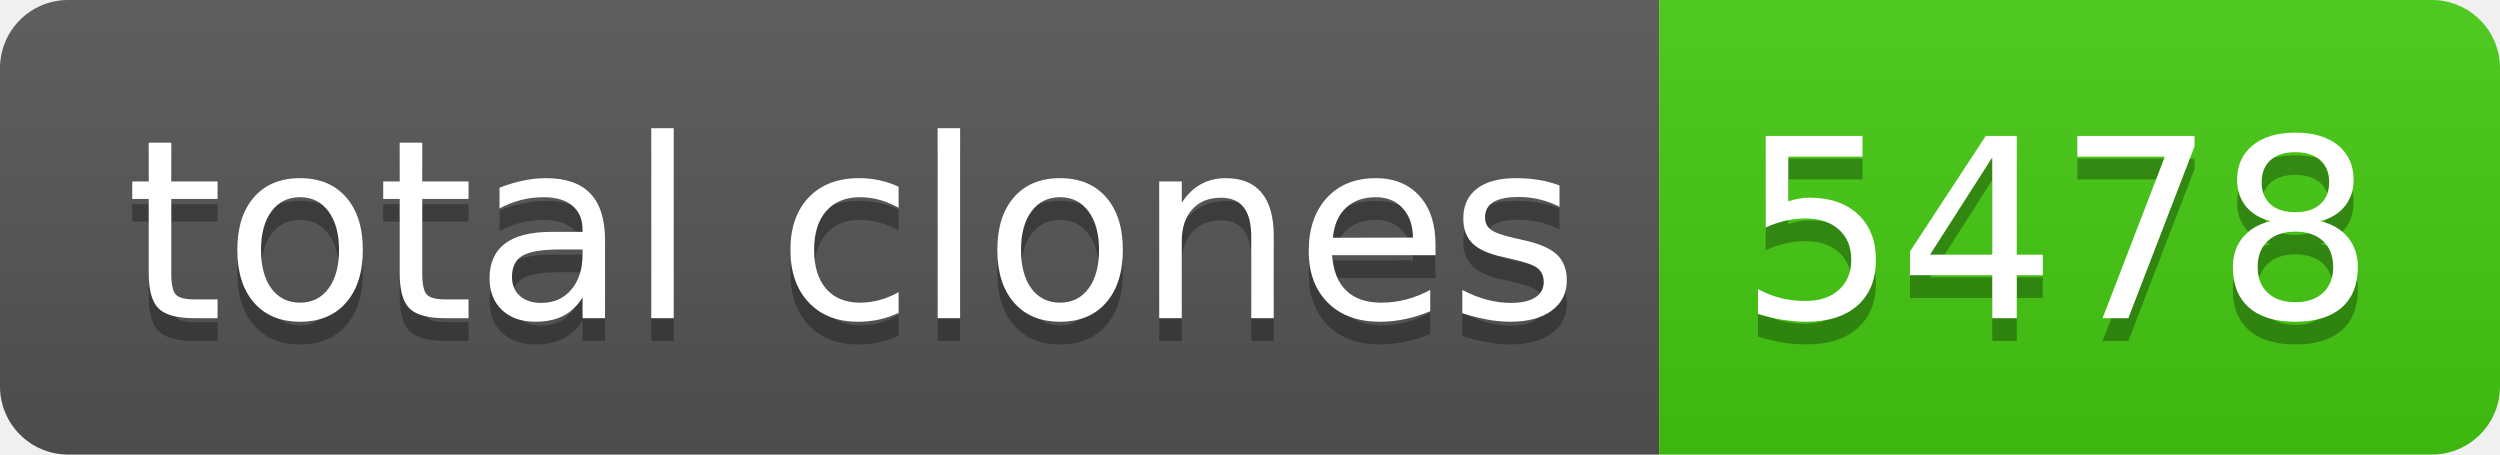
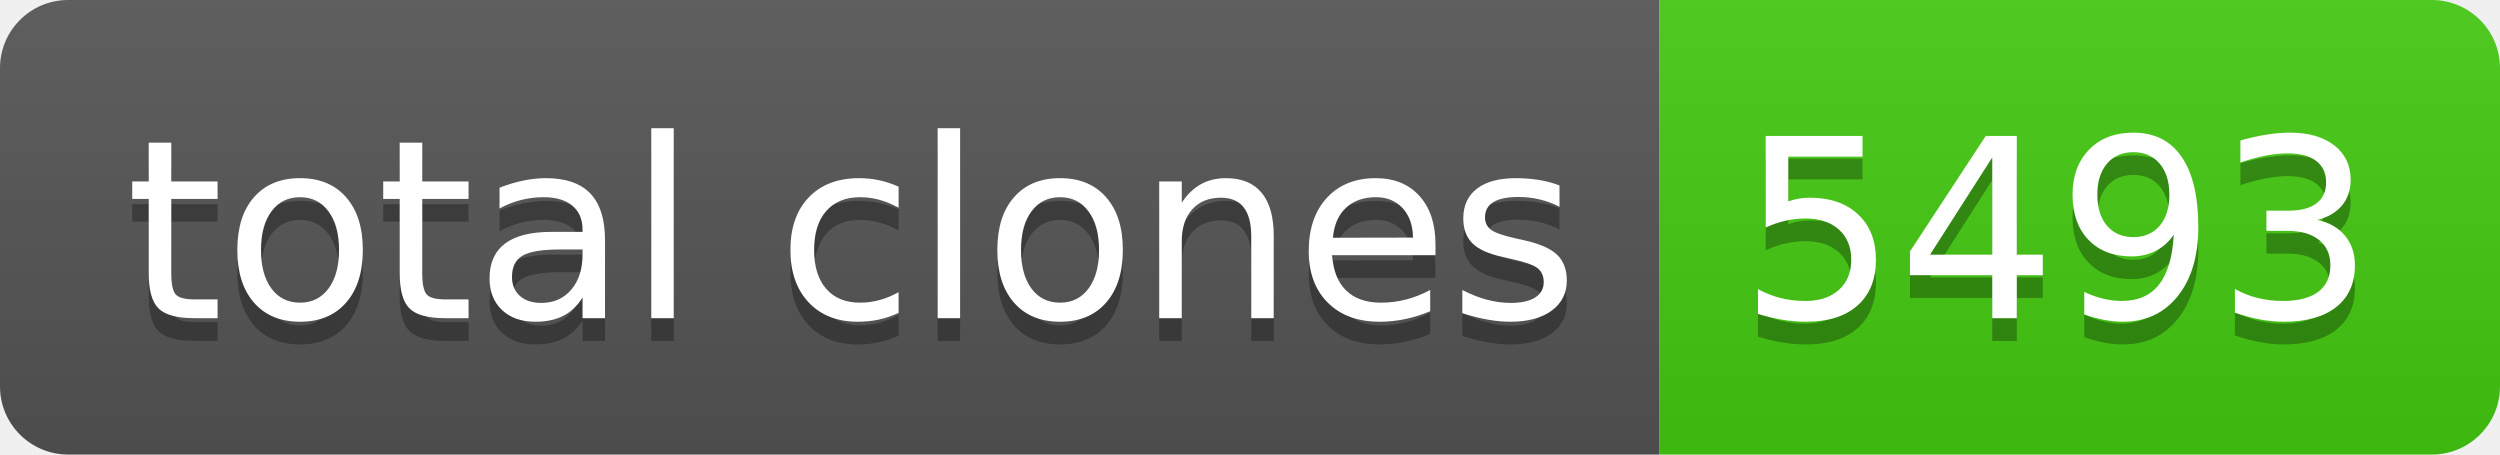
- <svg xmlns="http://www.w3.org/2000/svg" width="110" height="20" role="img" aria-label="total clones: 5478">
+ <svg xmlns="http://www.w3.org/2000/svg" width="110" height="20" role="img" aria-label="total clones: 5493">
  <linearGradient id="s" x2="0" y2="100%">
    <stop offset="0" stop-color="#bbb" stop-opacity=".1" />
    <stop offset="1" stop-opacity=".1" />
  </linearGradient>
  <clipPath id="r">
    <rect width="110" height="20" rx="3" fill="#fff" />
  </clipPath>
  <g clip-path="url(#r)">
    <rect width="73" height="20" fill="#555" />
    <rect x="73" width="37" height="20" fill="#4c1" />
    <rect width="110" height="20" fill="url(#s)" />
  </g>
  <g fill="#fff" text-anchor="middle" font-family="Verdana,Geneva,DejaVu Sans,sans-serif" text-rendering="geometricPrecision" font-size="110">
    <text aria-hidden="true" x="375" y="150" fill="#010101" fill-opacity=".3" transform="scale(.1)" textLength="630">total clones</text>
    <text x="375" y="140" transform="scale(.1)" fill="#fff" textLength="630">total clones</text>
-     <text aria-hidden="true" x="905" y="150" fill="#010101" fill-opacity=".3" transform="scale(.1)" textLength="270">5478</text>
-     <text x="905" y="140" transform="scale(.1)" fill="#fff" textLength="270">5478</text>
+     <text aria-hidden="true" x="905" y="150" fill="#010101" fill-opacity=".3" transform="scale(.1)" textLength="270">5493</text>
+     <text x="905" y="140" transform="scale(.1)" fill="#fff" textLength="270">5493</text>
  </g>
</svg>
